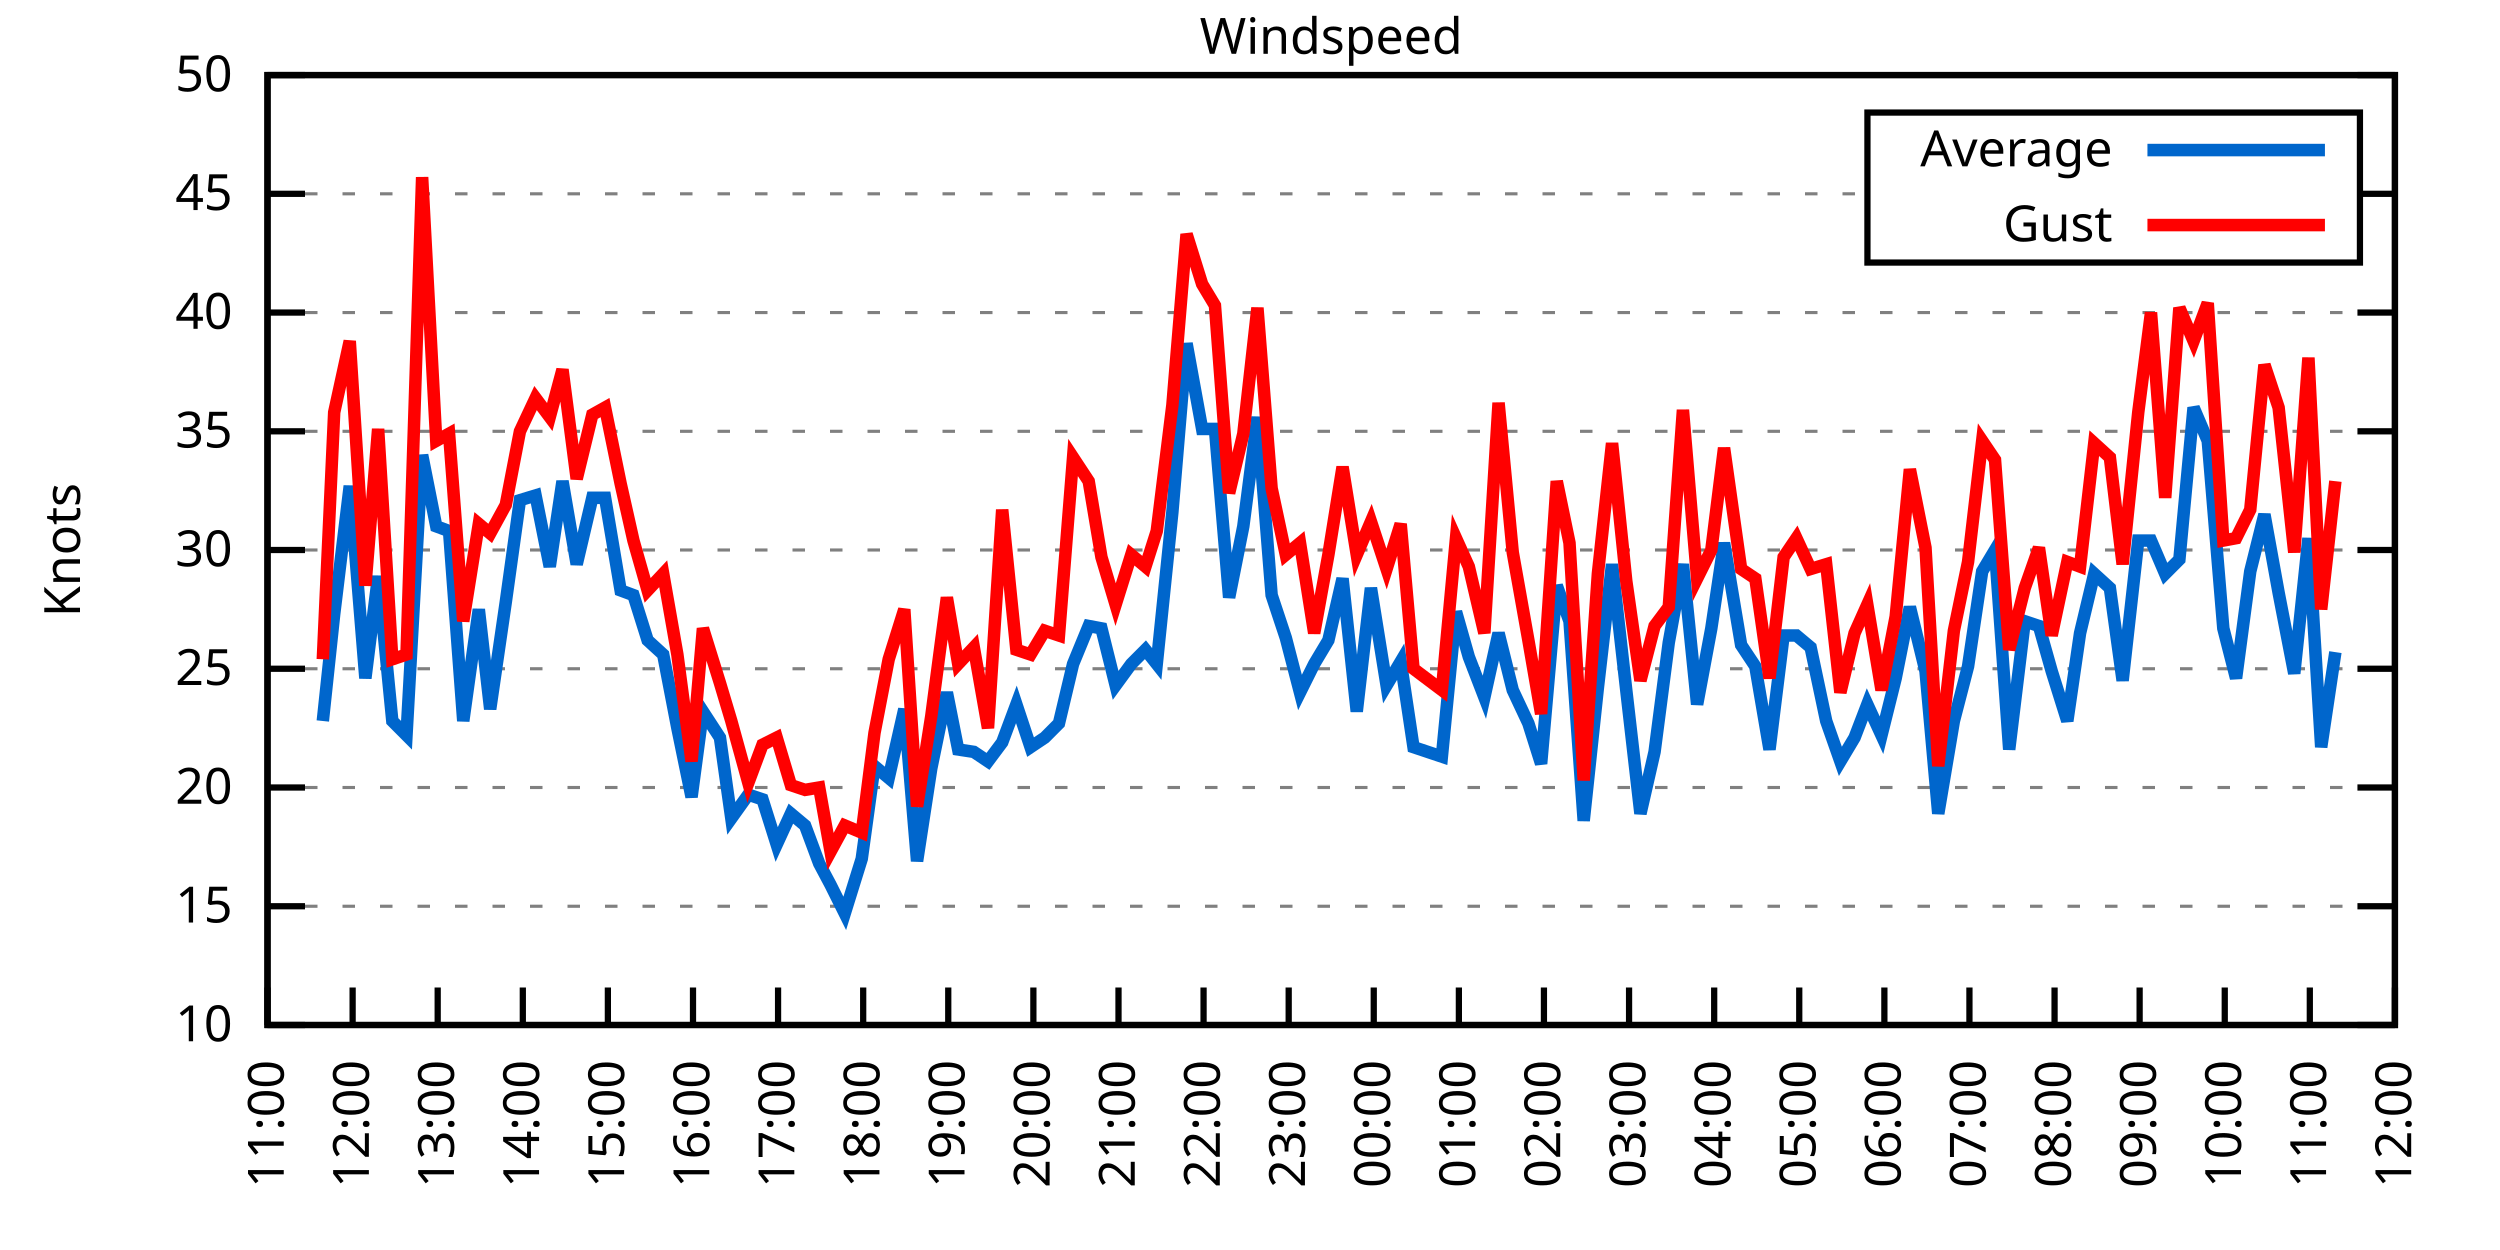
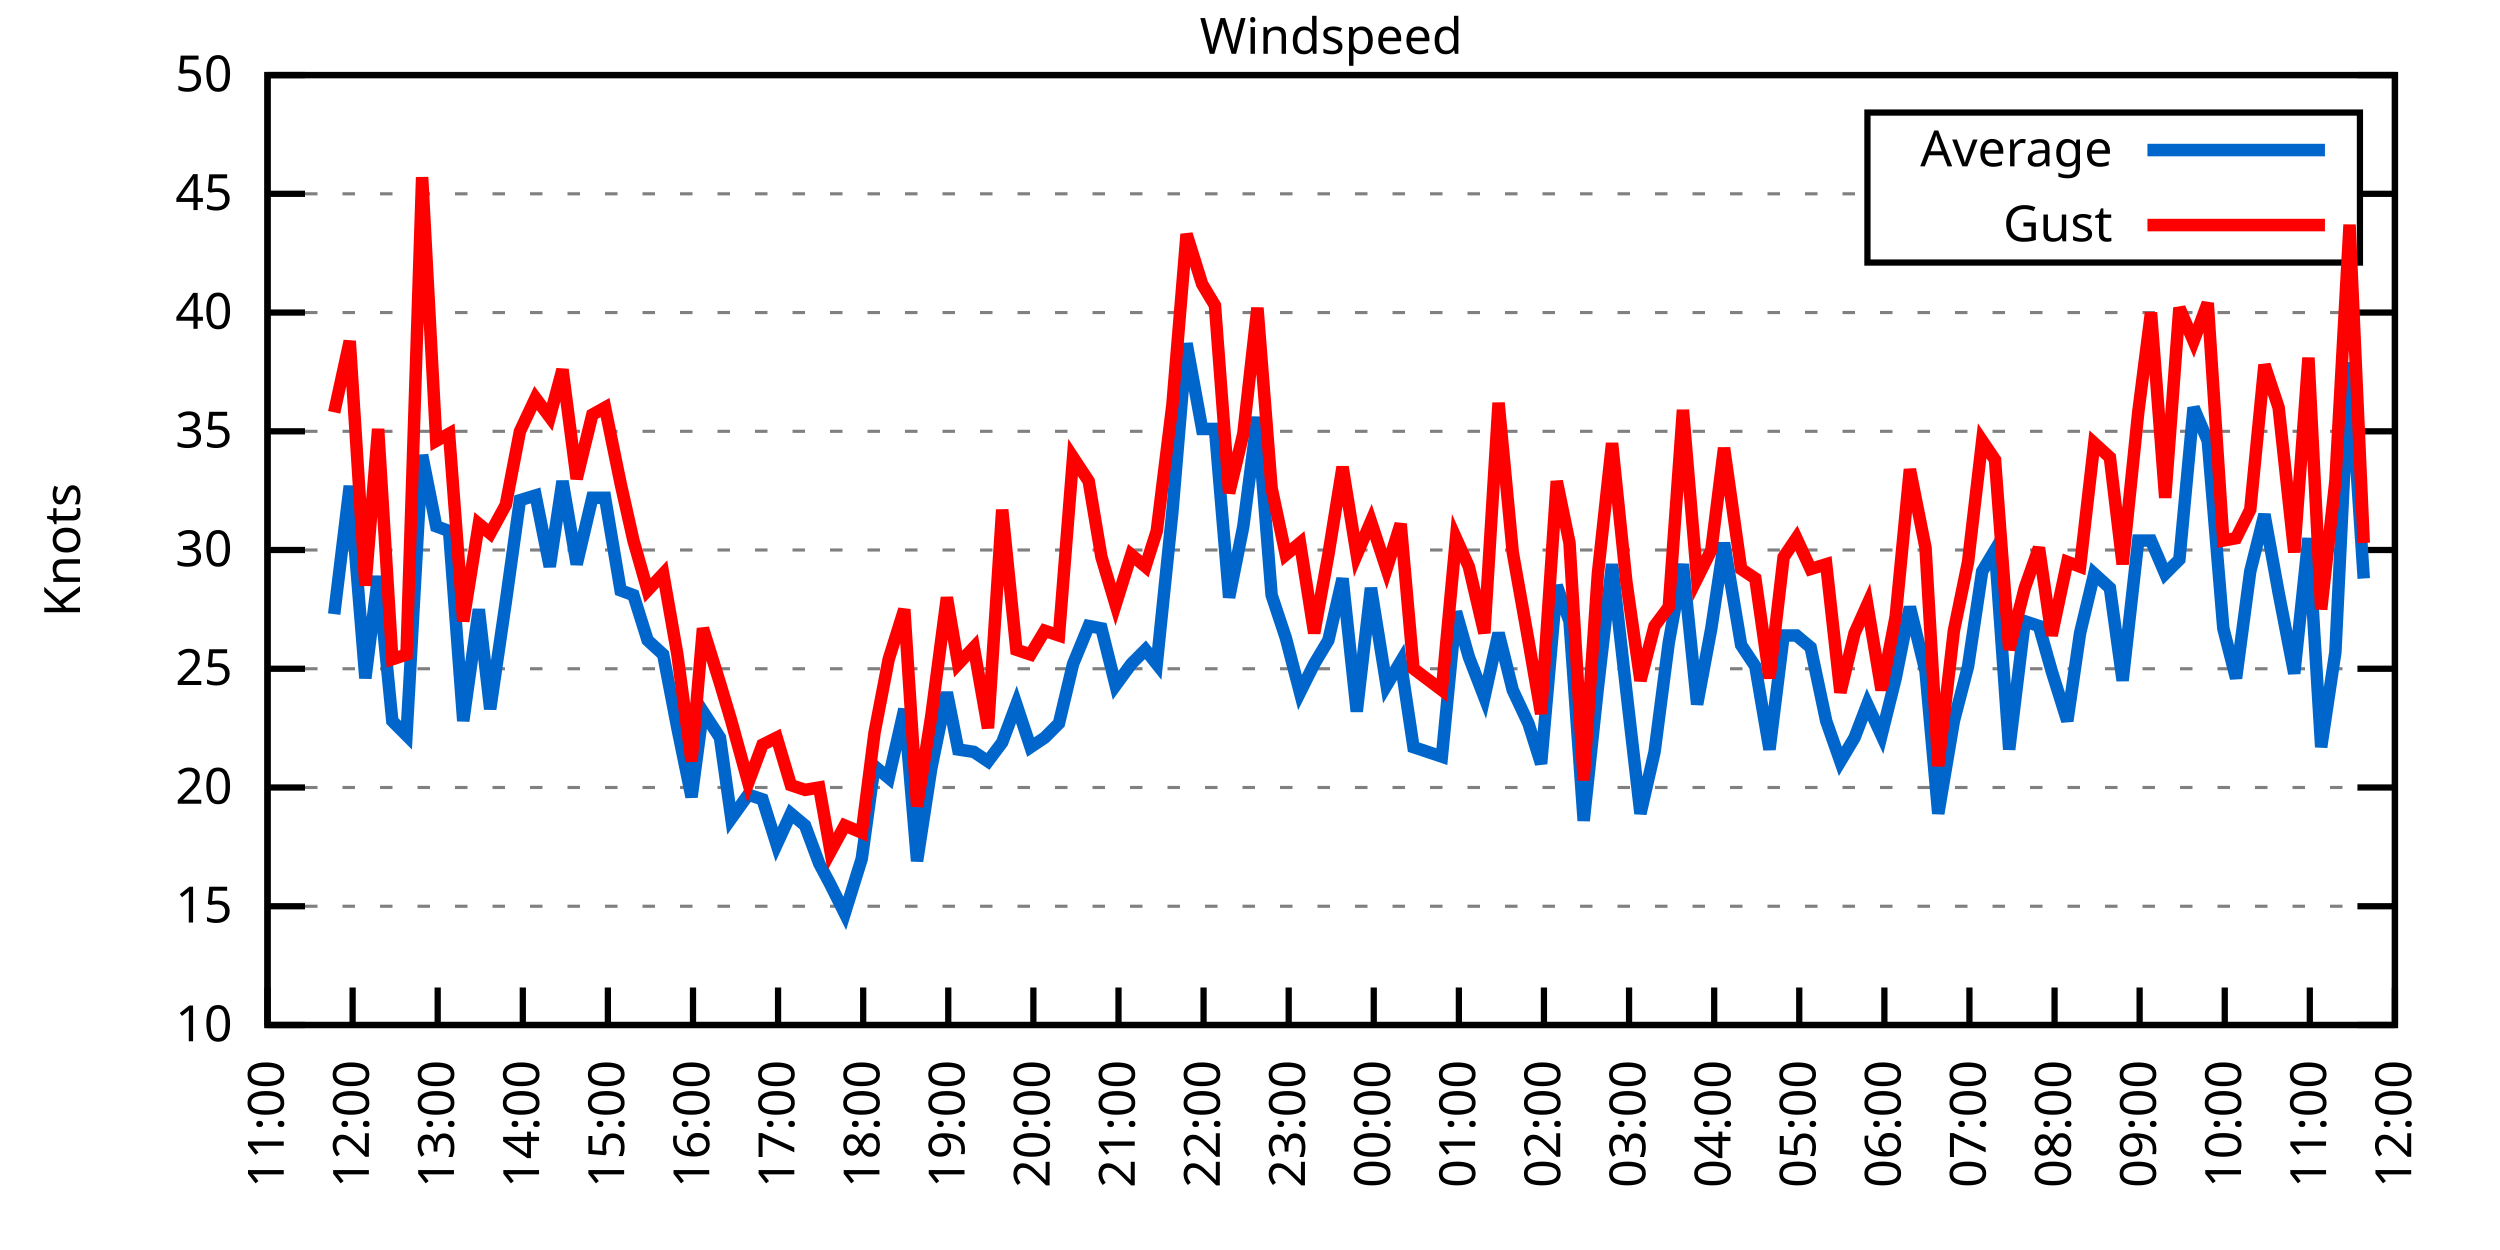
<svg xmlns="http://www.w3.org/2000/svg" xmlns:xlink="http://www.w3.org/1999/xlink" width="400" height="200" viewBox="0 0 400 200">
  <g id="gnuplot_canvas">
    <rect x="0" y="0" width="400" height="200" fill="none" />
    <defs>
      <circle id="gpDot" r="0.5" stroke-width="0.5" stroke="currentColor" />
      <path id="gpPt0" stroke-width="0.333" stroke="currentColor" d="M-1,0 h2 M0,-1 v2" />
      <path id="gpPt1" stroke-width="0.333" stroke="currentColor" d="M-1,-1 L1,1 M1,-1 L-1,1" />
      <path id="gpPt2" stroke-width="0.333" stroke="currentColor" d="M-1,0 L1,0 M0,-1 L0,1 M-1,-1 L1,1 M-1,1 L1,-1" />
      <rect id="gpPt3" stroke-width="0.333" stroke="currentColor" x="-1" y="-1" width="2" height="2" />
      <rect id="gpPt4" stroke-width="0.333" stroke="currentColor" fill="currentColor" x="-1" y="-1" width="2" height="2" />
      <circle id="gpPt5" stroke-width="0.333" stroke="currentColor" cx="0" cy="0" r="1" />
      <use xlink:href="#gpPt5" id="gpPt6" fill="currentColor" stroke="none" />
      <path id="gpPt7" stroke-width="0.333" stroke="currentColor" d="M0,-1.33 L-1.33,0.67 L1.33,0.67 z" />
      <use xlink:href="#gpPt7" id="gpPt8" fill="currentColor" stroke="none" />
      <use xlink:href="#gpPt7" id="gpPt9" stroke="currentColor" transform="rotate(180)" />
      <use xlink:href="#gpPt9" id="gpPt10" fill="currentColor" stroke="none" />
      <use xlink:href="#gpPt3" id="gpPt11" stroke="currentColor" transform="rotate(45)" />
      <use xlink:href="#gpPt11" id="gpPt12" fill="currentColor" stroke="none" />
      <path id="gpPt13" stroke-width="0.333" stroke="currentColor" d="M0,1.330 L1.265,0.411 L0.782,-1.067 L-0.782,-1.076 L-1.265,0.411 z" />
      <use xlink:href="#gpPt13" id="gpPt14" fill="currentColor" stroke="none" />
      <filter id="textbox" filterUnits="objectBoundingBox" x="0" y="0" height="1" width="1">
        <feFlood flood-color="white" flood-opacity="1" result="bgnd" />
        <feComposite in="SourceGraphic" in2="bgnd" operator="atop" />
      </filter>
      <filter id="greybox" filterUnits="objectBoundingBox" x="0" y="0" height="1" width="1">
        <feFlood flood-color="lightgrey" flood-opacity="1" result="grey" />
        <feComposite in="SourceGraphic" in2="grey" operator="atop" />
      </filter>
    </defs>
    <g fill="none" color="white" stroke="currentColor" stroke-width="1.00" stroke-linecap="butt" stroke-linejoin="miter">
</g>
    <g fill="none" color="black" stroke="currentColor" stroke-width="1.00" stroke-linecap="butt" stroke-linejoin="miter">
      <g stroke="none" shape-rendering="crispEdges">
        <polygon fill="rgb(255, 255, 255)" points="42.80,164.00 383.18,164.00 383.18,12.02 42.80,12.02 " />
      </g>
    </g>
    <g fill="none" color="black" stroke="currentColor" stroke-width="1.00" stroke-linecap="butt" stroke-linejoin="miter">
</g>
    <g fill="none" color="black" stroke="black" stroke-width="0.50" stroke-linecap="butt" stroke-linejoin="miter">
</g>
    <g fill="none" color="gray" stroke="currentColor" stroke-width="0.50" stroke-linecap="butt" stroke-linejoin="miter">
      <path stroke="gray" stroke-dasharray="2,4" class="gridline" d="M42.80,164.00 L383.19,164.00  " />
    </g>
    <g fill="none" color="gray" stroke="gray" stroke-width="1.00" stroke-linecap="butt" stroke-linejoin="miter">
</g>
    <g fill="none" color="black" stroke="currentColor" stroke-width="1.00" stroke-linecap="butt" stroke-linejoin="miter">
      <path stroke="black" d="M42.80,164.00 L48.80,164.00 M383.19,164.00 L377.19,164.00  " />
      <g transform="translate(37.20,166.60)" stroke="none" fill="black" font-family="Sans" font-size="8.00" text-anchor="end">
        <text>
          <tspan font-family="Sans"> 10</tspan>
        </text>
      </g>
    </g>
    <g fill="none" color="black" stroke="currentColor" stroke-width="1.00" stroke-linecap="butt" stroke-linejoin="miter">
</g>
    <g fill="none" color="black" stroke="black" stroke-width="0.50" stroke-linecap="butt" stroke-linejoin="miter">
</g>
    <g fill="none" color="gray" stroke="currentColor" stroke-width="0.50" stroke-linecap="butt" stroke-linejoin="miter">
      <path stroke="gray" stroke-dasharray="2,4" class="gridline" d="M42.80,145.00 L383.19,145.00  " />
    </g>
    <g fill="none" color="gray" stroke="gray" stroke-width="1.00" stroke-linecap="butt" stroke-linejoin="miter">
</g>
    <g fill="none" color="black" stroke="currentColor" stroke-width="1.00" stroke-linecap="butt" stroke-linejoin="miter">
      <path stroke="black" d="M42.80,145.00 L48.80,145.00 M383.19,145.00 L377.19,145.00  " />
      <g transform="translate(37.20,147.60)" stroke="none" fill="black" font-family="Sans" font-size="8.00" text-anchor="end">
        <text>
          <tspan font-family="Sans"> 15</tspan>
        </text>
      </g>
    </g>
    <g fill="none" color="black" stroke="currentColor" stroke-width="1.00" stroke-linecap="butt" stroke-linejoin="miter">
</g>
    <g fill="none" color="black" stroke="black" stroke-width="0.50" stroke-linecap="butt" stroke-linejoin="miter">
</g>
    <g fill="none" color="gray" stroke="currentColor" stroke-width="0.50" stroke-linecap="butt" stroke-linejoin="miter">
      <path stroke="gray" stroke-dasharray="2,4" class="gridline" d="M42.80,126.00 L383.19,126.00  " />
    </g>
    <g fill="none" color="gray" stroke="gray" stroke-width="1.00" stroke-linecap="butt" stroke-linejoin="miter">
</g>
    <g fill="none" color="black" stroke="currentColor" stroke-width="1.00" stroke-linecap="butt" stroke-linejoin="miter">
      <path stroke="black" d="M42.80,126.00 L48.80,126.00 M383.19,126.00 L377.19,126.00  " />
      <g transform="translate(37.20,128.60)" stroke="none" fill="black" font-family="Sans" font-size="8.00" text-anchor="end">
        <text>
          <tspan font-family="Sans"> 20</tspan>
        </text>
      </g>
    </g>
    <g fill="none" color="black" stroke="currentColor" stroke-width="1.00" stroke-linecap="butt" stroke-linejoin="miter">
</g>
    <g fill="none" color="black" stroke="black" stroke-width="0.50" stroke-linecap="butt" stroke-linejoin="miter">
</g>
    <g fill="none" color="gray" stroke="currentColor" stroke-width="0.50" stroke-linecap="butt" stroke-linejoin="miter">
      <path stroke="gray" stroke-dasharray="2,4" class="gridline" d="M42.80,107.00 L383.19,107.00  " />
    </g>
    <g fill="none" color="gray" stroke="gray" stroke-width="1.00" stroke-linecap="butt" stroke-linejoin="miter">
</g>
    <g fill="none" color="black" stroke="currentColor" stroke-width="1.00" stroke-linecap="butt" stroke-linejoin="miter">
      <path stroke="black" d="M42.80,107.00 L48.80,107.00 M383.19,107.00 L377.19,107.00  " />
      <g transform="translate(37.20,109.60)" stroke="none" fill="black" font-family="Sans" font-size="8.00" text-anchor="end">
        <text>
          <tspan font-family="Sans"> 25</tspan>
        </text>
      </g>
    </g>
    <g fill="none" color="black" stroke="currentColor" stroke-width="1.00" stroke-linecap="butt" stroke-linejoin="miter">
</g>
    <g fill="none" color="black" stroke="black" stroke-width="0.50" stroke-linecap="butt" stroke-linejoin="miter">
</g>
    <g fill="none" color="gray" stroke="currentColor" stroke-width="0.50" stroke-linecap="butt" stroke-linejoin="miter">
      <path stroke="gray" stroke-dasharray="2,4" class="gridline" d="M42.80,88.00 L383.19,88.00  " />
    </g>
    <g fill="none" color="gray" stroke="gray" stroke-width="1.00" stroke-linecap="butt" stroke-linejoin="miter">
</g>
    <g fill="none" color="black" stroke="currentColor" stroke-width="1.00" stroke-linecap="butt" stroke-linejoin="miter">
      <path stroke="black" d="M42.80,88.00 L48.80,88.00 M383.19,88.00 L377.19,88.00  " />
      <g transform="translate(37.20,90.60)" stroke="none" fill="black" font-family="Sans" font-size="8.00" text-anchor="end">
        <text>
          <tspan font-family="Sans"> 30</tspan>
        </text>
      </g>
    </g>
    <g fill="none" color="black" stroke="currentColor" stroke-width="1.00" stroke-linecap="butt" stroke-linejoin="miter">
</g>
    <g fill="none" color="black" stroke="black" stroke-width="0.50" stroke-linecap="butt" stroke-linejoin="miter">
</g>
    <g fill="none" color="gray" stroke="currentColor" stroke-width="0.50" stroke-linecap="butt" stroke-linejoin="miter">
      <path stroke="gray" stroke-dasharray="2,4" class="gridline" d="M42.80,69.01 L383.19,69.01  " />
    </g>
    <g fill="none" color="gray" stroke="gray" stroke-width="1.00" stroke-linecap="butt" stroke-linejoin="miter">
</g>
    <g fill="none" color="black" stroke="currentColor" stroke-width="1.00" stroke-linecap="butt" stroke-linejoin="miter">
      <path stroke="black" d="M42.80,69.01 L48.80,69.01 M383.19,69.01 L377.19,69.01  " />
      <g transform="translate(37.20,71.61)" stroke="none" fill="black" font-family="Sans" font-size="8.00" text-anchor="end">
        <text>
          <tspan font-family="Sans"> 35</tspan>
        </text>
      </g>
    </g>
    <g fill="none" color="black" stroke="currentColor" stroke-width="1.00" stroke-linecap="butt" stroke-linejoin="miter">
</g>
    <g fill="none" color="black" stroke="black" stroke-width="0.50" stroke-linecap="butt" stroke-linejoin="miter">
</g>
    <g fill="none" color="gray" stroke="currentColor" stroke-width="0.50" stroke-linecap="butt" stroke-linejoin="miter">
      <path stroke="gray" stroke-dasharray="2,4" class="gridline" d="M42.80,50.01 L383.19,50.01  " />
    </g>
    <g fill="none" color="gray" stroke="gray" stroke-width="1.00" stroke-linecap="butt" stroke-linejoin="miter">
</g>
    <g fill="none" color="black" stroke="currentColor" stroke-width="1.00" stroke-linecap="butt" stroke-linejoin="miter">
      <path stroke="black" d="M42.80,50.01 L48.80,50.01 M383.19,50.01 L377.19,50.01  " />
      <g transform="translate(37.20,52.61)" stroke="none" fill="black" font-family="Sans" font-size="8.00" text-anchor="end">
        <text>
          <tspan font-family="Sans"> 40</tspan>
        </text>
      </g>
    </g>
    <g fill="none" color="black" stroke="currentColor" stroke-width="1.00" stroke-linecap="butt" stroke-linejoin="miter">
</g>
    <g fill="none" color="black" stroke="black" stroke-width="0.50" stroke-linecap="butt" stroke-linejoin="miter">
</g>
    <g fill="none" color="gray" stroke="currentColor" stroke-width="0.50" stroke-linecap="butt" stroke-linejoin="miter">
      <path stroke="gray" stroke-dasharray="2,4" class="gridline" d="M42.80,31.01 L298.79,31.01 M377.59,31.01 L383.19,31.01  " />
    </g>
    <g fill="none" color="gray" stroke="gray" stroke-width="1.00" stroke-linecap="butt" stroke-linejoin="miter">
</g>
    <g fill="none" color="black" stroke="currentColor" stroke-width="1.00" stroke-linecap="butt" stroke-linejoin="miter">
      <path stroke="black" d="M42.80,31.01 L48.80,31.01 M383.19,31.01 L377.19,31.01  " />
      <g transform="translate(37.20,33.61)" stroke="none" fill="black" font-family="Sans" font-size="8.00" text-anchor="end">
        <text>
          <tspan font-family="Sans"> 45</tspan>
        </text>
      </g>
    </g>
    <g fill="none" color="black" stroke="currentColor" stroke-width="1.00" stroke-linecap="butt" stroke-linejoin="miter">
</g>
    <g fill="none" color="black" stroke="black" stroke-width="0.50" stroke-linecap="butt" stroke-linejoin="miter">
</g>
    <g fill="none" color="gray" stroke="currentColor" stroke-width="0.50" stroke-linecap="butt" stroke-linejoin="miter">
      <path stroke="gray" stroke-dasharray="2,4" class="gridline" d="M42.80,12.01 L383.19,12.01  " />
    </g>
    <g fill="none" color="gray" stroke="gray" stroke-width="1.00" stroke-linecap="butt" stroke-linejoin="miter">
</g>
    <g fill="none" color="black" stroke="currentColor" stroke-width="1.00" stroke-linecap="butt" stroke-linejoin="miter">
      <path stroke="black" d="M42.80,12.01 L48.80,12.01 M383.19,12.01 L377.19,12.01  " />
      <g transform="translate(37.20,14.61)" stroke="none" fill="black" font-family="Sans" font-size="8.00" text-anchor="end">
        <text>
          <tspan font-family="Sans"> 50</tspan>
        </text>
      </g>
    </g>
    <g fill="none" color="black" stroke="currentColor" stroke-width="1.00" stroke-linecap="butt" stroke-linejoin="miter">
      <path stroke="black" d="M42.80,164.00 L42.80,158.00  " />
      <g transform="translate(45.40,169.60) rotate(270.00)" stroke="none" fill="black" font-family="Sans" font-size="8.00" text-anchor="end">
        <text>
          <tspan font-family="Sans">11:00</tspan>
        </text>
      </g>
    </g>
    <g fill="none" color="black" stroke="currentColor" stroke-width="1.00" stroke-linecap="butt" stroke-linejoin="miter">
      <path stroke="black" d="M56.42,164.00 L56.42,158.00  " />
      <g transform="translate(59.02,169.60) rotate(270.00)" stroke="none" fill="black" font-family="Sans" font-size="8.00" text-anchor="end">
        <text>
          <tspan font-family="Sans">12:00</tspan>
        </text>
      </g>
    </g>
    <g fill="none" color="black" stroke="currentColor" stroke-width="1.00" stroke-linecap="butt" stroke-linejoin="miter">
      <path stroke="black" d="M70.03,164.00 L70.03,158.00  " />
      <g transform="translate(72.63,169.60) rotate(270.00)" stroke="none" fill="black" font-family="Sans" font-size="8.00" text-anchor="end">
        <text>
          <tspan font-family="Sans">13:00</tspan>
        </text>
      </g>
    </g>
    <g fill="none" color="black" stroke="currentColor" stroke-width="1.00" stroke-linecap="butt" stroke-linejoin="miter">
      <path stroke="black" d="M83.65,164.00 L83.65,158.00  " />
      <g transform="translate(86.25,169.60) rotate(270.00)" stroke="none" fill="black" font-family="Sans" font-size="8.00" text-anchor="end">
        <text>
          <tspan font-family="Sans">14:00</tspan>
        </text>
      </g>
    </g>
    <g fill="none" color="black" stroke="currentColor" stroke-width="1.00" stroke-linecap="butt" stroke-linejoin="miter">
      <path stroke="black" d="M97.26,164.00 L97.26,158.00  " />
      <g transform="translate(99.86,169.60) rotate(270.00)" stroke="none" fill="black" font-family="Sans" font-size="8.00" text-anchor="end">
        <text>
          <tspan font-family="Sans">15:00</tspan>
        </text>
      </g>
    </g>
    <g fill="none" color="black" stroke="currentColor" stroke-width="1.00" stroke-linecap="butt" stroke-linejoin="miter">
      <path stroke="black" d="M110.88,164.00 L110.88,158.00  " />
      <g transform="translate(113.48,169.60) rotate(270.00)" stroke="none" fill="black" font-family="Sans" font-size="8.00" text-anchor="end">
        <text>
          <tspan font-family="Sans">16:00</tspan>
        </text>
      </g>
    </g>
    <g fill="none" color="black" stroke="currentColor" stroke-width="1.00" stroke-linecap="butt" stroke-linejoin="miter">
      <path stroke="black" d="M124.49,164.00 L124.49,158.00  " />
      <g transform="translate(127.09,169.60) rotate(270.00)" stroke="none" fill="black" font-family="Sans" font-size="8.00" text-anchor="end">
        <text>
          <tspan font-family="Sans">17:00</tspan>
        </text>
      </g>
    </g>
    <g fill="none" color="black" stroke="currentColor" stroke-width="1.00" stroke-linecap="butt" stroke-linejoin="miter">
      <path stroke="black" d="M138.11,164.00 L138.11,158.00  " />
      <g transform="translate(140.71,169.60) rotate(270.00)" stroke="none" fill="black" font-family="Sans" font-size="8.00" text-anchor="end">
        <text>
          <tspan font-family="Sans">18:00</tspan>
        </text>
      </g>
    </g>
    <g fill="none" color="black" stroke="currentColor" stroke-width="1.00" stroke-linecap="butt" stroke-linejoin="miter">
      <path stroke="black" d="M151.72,164.00 L151.72,158.00  " />
      <g transform="translate(154.32,169.60) rotate(270.00)" stroke="none" fill="black" font-family="Sans" font-size="8.00" text-anchor="end">
        <text>
          <tspan font-family="Sans">19:00</tspan>
        </text>
      </g>
    </g>
    <g fill="none" color="black" stroke="currentColor" stroke-width="1.00" stroke-linecap="butt" stroke-linejoin="miter">
      <path stroke="black" d="M165.34,164.00 L165.34,158.00  " />
      <g transform="translate(167.94,169.60) rotate(270.00)" stroke="none" fill="black" font-family="Sans" font-size="8.00" text-anchor="end">
        <text>
          <tspan font-family="Sans">20:00</tspan>
        </text>
      </g>
    </g>
    <g fill="none" color="black" stroke="currentColor" stroke-width="1.00" stroke-linecap="butt" stroke-linejoin="miter">
      <path stroke="black" d="M178.96,164.00 L178.96,158.00  " />
      <g transform="translate(181.56,169.60) rotate(270.00)" stroke="none" fill="black" font-family="Sans" font-size="8.00" text-anchor="end">
        <text>
          <tspan font-family="Sans">21:00</tspan>
        </text>
      </g>
    </g>
    <g fill="none" color="black" stroke="currentColor" stroke-width="1.00" stroke-linecap="butt" stroke-linejoin="miter">
      <path stroke="black" d="M192.57,164.00 L192.57,158.00  " />
      <g transform="translate(195.17,169.60) rotate(270.00)" stroke="none" fill="black" font-family="Sans" font-size="8.00" text-anchor="end">
        <text>
          <tspan font-family="Sans">22:00</tspan>
        </text>
      </g>
    </g>
    <g fill="none" color="black" stroke="currentColor" stroke-width="1.00" stroke-linecap="butt" stroke-linejoin="miter">
      <path stroke="black" d="M206.19,164.00 L206.19,158.00  " />
      <g transform="translate(208.79,169.60) rotate(270.00)" stroke="none" fill="black" font-family="Sans" font-size="8.00" text-anchor="end">
        <text>
          <tspan font-family="Sans">23:00</tspan>
        </text>
      </g>
    </g>
    <g fill="none" color="black" stroke="currentColor" stroke-width="1.00" stroke-linecap="butt" stroke-linejoin="miter">
      <path stroke="black" d="M219.80,164.00 L219.80,158.00  " />
      <g transform="translate(222.40,169.60) rotate(270.00)" stroke="none" fill="black" font-family="Sans" font-size="8.00" text-anchor="end">
        <text>
          <tspan font-family="Sans">00:00</tspan>
        </text>
      </g>
    </g>
    <g fill="none" color="black" stroke="currentColor" stroke-width="1.00" stroke-linecap="butt" stroke-linejoin="miter">
      <path stroke="black" d="M233.42,164.00 L233.42,158.00  " />
      <g transform="translate(236.02,169.60) rotate(270.00)" stroke="none" fill="black" font-family="Sans" font-size="8.00" text-anchor="end">
        <text>
          <tspan font-family="Sans">01:00</tspan>
        </text>
      </g>
    </g>
    <g fill="none" color="black" stroke="currentColor" stroke-width="1.00" stroke-linecap="butt" stroke-linejoin="miter">
      <path stroke="black" d="M247.03,164.00 L247.03,158.00  " />
      <g transform="translate(249.63,169.60) rotate(270.00)" stroke="none" fill="black" font-family="Sans" font-size="8.00" text-anchor="end">
        <text>
          <tspan font-family="Sans">02:00</tspan>
        </text>
      </g>
    </g>
    <g fill="none" color="black" stroke="currentColor" stroke-width="1.00" stroke-linecap="butt" stroke-linejoin="miter">
      <path stroke="black" d="M260.65,164.00 L260.65,158.00  " />
      <g transform="translate(263.25,169.60) rotate(270.00)" stroke="none" fill="black" font-family="Sans" font-size="8.00" text-anchor="end">
        <text>
          <tspan font-family="Sans">03:00</tspan>
        </text>
      </g>
    </g>
    <g fill="none" color="black" stroke="currentColor" stroke-width="1.00" stroke-linecap="butt" stroke-linejoin="miter">
      <path stroke="black" d="M274.27,164.00 L274.27,158.00  " />
      <g transform="translate(276.87,169.60) rotate(270.00)" stroke="none" fill="black" font-family="Sans" font-size="8.00" text-anchor="end">
        <text>
          <tspan font-family="Sans">04:00</tspan>
        </text>
      </g>
    </g>
    <g fill="none" color="black" stroke="currentColor" stroke-width="1.00" stroke-linecap="butt" stroke-linejoin="miter">
      <path stroke="black" d="M287.88,164.00 L287.88,158.00  " />
      <g transform="translate(290.48,169.60) rotate(270.00)" stroke="none" fill="black" font-family="Sans" font-size="8.00" text-anchor="end">
        <text>
          <tspan font-family="Sans">05:00</tspan>
        </text>
      </g>
    </g>
    <g fill="none" color="black" stroke="currentColor" stroke-width="1.00" stroke-linecap="butt" stroke-linejoin="miter">
      <path stroke="black" d="M301.50,164.00 L301.50,158.00  " />
      <g transform="translate(304.10,169.60) rotate(270.00)" stroke="none" fill="black" font-family="Sans" font-size="8.00" text-anchor="end">
        <text>
          <tspan font-family="Sans">06:00</tspan>
        </text>
      </g>
    </g>
    <g fill="none" color="black" stroke="currentColor" stroke-width="1.00" stroke-linecap="butt" stroke-linejoin="miter">
      <path stroke="black" d="M315.11,164.00 L315.11,158.00  " />
      <g transform="translate(317.71,169.60) rotate(270.00)" stroke="none" fill="black" font-family="Sans" font-size="8.00" text-anchor="end">
        <text>
          <tspan font-family="Sans">07:00</tspan>
        </text>
      </g>
    </g>
    <g fill="none" color="black" stroke="currentColor" stroke-width="1.00" stroke-linecap="butt" stroke-linejoin="miter">
      <path stroke="black" d="M328.73,164.00 L328.73,158.00  " />
      <g transform="translate(331.33,169.60) rotate(270.00)" stroke="none" fill="black" font-family="Sans" font-size="8.00" text-anchor="end">
        <text>
          <tspan font-family="Sans">08:00</tspan>
        </text>
      </g>
    </g>
    <g fill="none" color="black" stroke="currentColor" stroke-width="1.00" stroke-linecap="butt" stroke-linejoin="miter">
      <path stroke="black" d="M342.34,164.00 L342.34,158.00  " />
      <g transform="translate(344.94,169.60) rotate(270.00)" stroke="none" fill="black" font-family="Sans" font-size="8.00" text-anchor="end">
        <text>
          <tspan font-family="Sans">09:00</tspan>
        </text>
      </g>
    </g>
    <g fill="none" color="black" stroke="currentColor" stroke-width="1.00" stroke-linecap="butt" stroke-linejoin="miter">
      <path stroke="black" d="M355.96,164.00 L355.96,158.00  " />
      <g transform="translate(358.56,169.60) rotate(270.00)" stroke="none" fill="black" font-family="Sans" font-size="8.00" text-anchor="end">
        <text>
          <tspan font-family="Sans">10:00</tspan>
        </text>
      </g>
    </g>
    <g fill="none" color="black" stroke="currentColor" stroke-width="1.00" stroke-linecap="butt" stroke-linejoin="miter">
      <path stroke="black" d="M369.57,164.00 L369.57,158.00  " />
      <g transform="translate(372.17,169.60) rotate(270.00)" stroke="none" fill="black" font-family="Sans" font-size="8.00" text-anchor="end">
        <text>
          <tspan font-family="Sans">11:00</tspan>
        </text>
      </g>
    </g>
    <g fill="none" color="black" stroke="currentColor" stroke-width="1.00" stroke-linecap="butt" stroke-linejoin="miter">
      <path stroke="black" d="M383.19,164.00 L383.19,158.00  " />
      <g transform="translate(385.79,169.60) rotate(270.00)" stroke="none" fill="black" font-family="Sans" font-size="8.00" text-anchor="end">
        <text>
          <tspan font-family="Sans">12:00</tspan>
        </text>
      </g>
    </g>
    <g fill="none" color="black" stroke="currentColor" stroke-width="1.00" stroke-linecap="butt" stroke-linejoin="miter">
</g>
    <g fill="none" color="black" stroke="currentColor" stroke-width="1.00" stroke-linecap="butt" stroke-linejoin="miter">
      <path stroke="black" d="M42.80,12.01 L42.80,164.00 L383.19,164.00 L383.19,12.01 L42.80,12.01 Z  " />
    </g>
    <g fill="none" color="black" stroke="currentColor" stroke-width="1.00" stroke-linecap="butt" stroke-linejoin="miter">
</g>
    <g fill="none" color="black" stroke="currentColor" stroke-width="1.00" stroke-linecap="butt" stroke-linejoin="miter">
      <path stroke="black" d="M298.79,42.01 L298.79,18.01 L377.59,18.01 L377.59,42.01 L298.79,42.01 Z  " />
    </g>
    <g id="Windspeed_plot_1">
      <g fill="none" color="white" stroke="black" stroke-width="2.00" stroke-linecap="butt" stroke-linejoin="miter">
</g>
      <g fill="none" color="black" stroke="currentColor" stroke-width="2.00" stroke-linecap="butt" stroke-linejoin="miter">
        <g transform="translate(337.99,26.61)" stroke="none" fill="black" font-family="Sans" font-size="8.00" text-anchor="end">
          <text>
            <tspan font-family="Sans">Average</tspan>
          </text>
        </g>
      </g>
      <g fill="none" color="black" stroke="currentColor" stroke-width="2.00" stroke-linecap="butt" stroke-linejoin="miter">
-         <path stroke="rgb(  0, 102, 204)" d="M343.59,24.01 L371.99,24.01 M51.65,115.36 L53.47,98.26 L55.96,77.75 L58.46,108.52 L60.50,92.18 L62.77,115.36   L65.04,117.64 L67.54,72.81 L69.80,84.21 L71.85,84.97 L74.12,115.36 L76.61,97.50 L78.43,113.46 L80.92,96.36   L83.19,80.03 L85.69,79.27 L87.96,90.66 L90.00,76.99 L92.27,90.28 L94.77,79.65 L96.81,79.65 L99.30,94.46   L101.35,95.22 L103.62,102.44 L106.11,104.72 L108.38,116.50 L110.65,127.52 L112.47,113.84 L115.19,118.02 L117.01,130.94   L119.73,127.14 L122.00,127.90 L124.27,135.12 L126.54,130.18 L128.81,132.08 L131.07,138.16 L132.89,141.58 L135.16,146.14   L137.88,137.40 L139.92,122.58 L142.19,124.48 L144.69,113.46 L146.73,137.78 L149.00,122.96 L151.50,110.80 L153.31,119.92   L155.81,120.30 L158.08,121.82 L160.35,118.78 L162.62,112.70 L164.89,119.54 L167.16,118.02 L169.43,115.74 L171.69,106.24   L174.19,100.16 L176.23,100.54 L178.50,109.66 L181.00,106.24 L183.27,103.96 L185.08,106.24 L187.58,81.93 L189.85,54.95   L192.34,68.63 L194.39,68.63 L196.66,95.60 L198.93,84.21 L201.19,66.73 L203.46,95.22 L205.73,102.06 L208.00,110.80   L210.27,106.24 L212.54,102.44 L214.81,92.56 L217.08,113.84 L219.35,94.08 L221.85,109.66 L224.11,105.86 L226.16,119.54   L230.70,121.06 L232.96,97.88 L235.01,105.10 L237.50,111.56 L239.77,101.30 L242.04,110.42 L244.54,115.74 L246.58,122.20   L249.08,93.70 L251.12,99.40 L253.39,131.32 L255.66,110.04 L257.93,90.28 L260.20,110.42 L262.47,130.18 L264.73,120.30   L267.00,102.82 L269.27,90.28 L271.54,112.70 L273.81,100.54 L275.85,86.87 L278.58,103.20 L280.85,106.62 L283.12,119.92   L285.38,101.68 L287.43,101.68 L289.70,103.58 L292.19,115.36 L294.46,121.82 L296.73,118.02 L298.77,112.70 L301.04,117.64   L303.31,108.52 L305.58,97.12 L308.08,107.38 L310.12,130.18 L312.62,115.36 L314.89,106.62 L317.15,91.42 L319.20,88.00   L321.47,119.92 L323.96,99.40 L326.23,100.16 L328.27,107.38 L330.77,115.36 L332.81,101.30 L335.08,91.80 L337.58,94.08   L339.62,108.90 L342.12,86.49 L344.16,86.49 L346.43,91.80 L348.70,89.52 L350.97,65.21 L353.24,70.53 L355.73,100.54   L357.77,108.52 L360.04,91.42 L362.31,82.31 L364.58,94.84 L367.08,107.76 L369.35,86.11 L371.39,119.54 L373.66,104.34    " />
+         <path stroke="rgb(  0, 102, 204)" d="M343.59,24.01 L371.99,24.01 M53.47,98.26 L55.96,77.75 L58.46,108.52 L60.50,92.18 L62.77,115.36 L65.04,117.64   L67.54,72.81 L69.80,84.21 L71.85,84.97 L74.12,115.36 L76.61,97.50 L78.43,113.46 L80.92,96.36 L83.19,80.03   L85.69,79.27 L87.96,90.66 L90.00,76.99 L92.27,90.28 L94.77,79.65 L96.81,79.65 L99.30,94.46 L101.35,95.22   L103.62,102.44 L106.11,104.72 L108.38,116.50 L110.65,127.52 L112.47,113.84 L115.19,118.02 L117.01,130.94 L119.73,127.14   L122.00,127.90 L124.27,135.12 L126.54,130.18 L128.81,132.08 L131.07,138.16 L132.89,141.58 L135.16,146.14 L137.88,137.40   L139.92,122.58 L142.19,124.48 L144.69,113.46 L146.73,137.78 L149.00,122.96 L151.50,110.80 L153.31,119.92 L155.81,120.30   L158.08,121.82 L160.35,118.78 L162.62,112.70 L164.89,119.54 L167.16,118.02 L169.43,115.74 L171.69,106.24 L174.19,100.16   L176.23,100.54 L178.50,109.66 L181.00,106.24 L183.27,103.96 L185.08,106.24 L187.58,81.93 L189.85,54.95 L192.34,68.63   L194.39,68.63 L196.66,95.60 L198.93,84.21 L201.19,66.73 L203.46,95.22 L205.73,102.06 L208.00,110.80 L210.27,106.24   L212.54,102.44 L214.81,92.56 L217.08,113.84 L219.35,94.08 L221.85,109.66 L224.11,105.86 L226.16,119.54 L230.70,121.06   L232.96,97.88 L235.01,105.10 L237.50,111.56 L239.77,101.30 L242.04,110.42 L244.54,115.74 L246.58,122.20 L249.08,93.70   L251.12,99.40 L253.39,131.32 L255.66,110.04 L257.93,90.28 L260.20,110.42 L262.47,130.18 L264.73,120.30 L267.00,102.82   L269.27,90.28 L271.54,112.70 L273.81,100.54 L275.85,86.87 L278.58,103.20 L280.85,106.62 L283.12,119.92 L285.38,101.68   L287.43,101.68 L289.70,103.58 L292.19,115.36 L294.46,121.82 L296.73,118.02 L298.77,112.70 L301.04,117.64 L303.31,108.52   L305.58,97.12 L308.08,107.38 L310.12,130.18 L312.62,115.36 L314.89,106.62 L317.15,91.42 L319.20,88.00 L321.47,119.92   L323.96,99.40 L326.23,100.16 L328.27,107.38 L330.77,115.36 L332.81,101.30 L335.08,91.80 L337.58,94.08 L339.62,108.90   L342.12,86.49 L344.16,86.49 L346.43,91.80 L348.70,89.52 L350.97,65.21 L353.24,70.53 L355.73,100.54 L357.77,108.52   L360.04,91.42 L362.31,82.31 L364.58,94.84 L367.08,107.76 L369.35,86.11 L371.39,119.54 L373.66,104.34 L375.93,57.99   L378.20,92.56  " />
      </g>
    </g>
    <g id="Windspeed_plot_2">
      <g fill="none" color="black" stroke="currentColor" stroke-width="2.00" stroke-linecap="butt" stroke-linejoin="miter">
        <g transform="translate(337.99,38.61)" stroke="none" fill="black" font-family="Sans" font-size="8.00" text-anchor="end">
          <text>
            <tspan font-family="Sans">Gust</tspan>
          </text>
        </g>
      </g>
      <g fill="none" color="black" stroke="currentColor" stroke-width="2.00" stroke-linecap="butt" stroke-linejoin="miter">
-         <path stroke="rgb(255,   0,   0)" d="M343.59,36.01 L371.99,36.01 M51.65,105.48 L53.47,65.97 L55.96,54.57 L58.46,93.70 L60.50,68.63 L62.77,105.48   L65.04,104.72 L67.54,28.35 L69.80,70.53 L71.85,69.39 L74.12,99.40 L76.61,83.83 L78.43,85.35 L80.92,80.79   L83.19,69.01 L85.69,63.69 L87.96,66.73 L90.00,59.13 L92.27,76.61 L94.77,66.35 L96.81,65.21 L99.30,77.37   L101.35,86.49 L103.62,94.46 L106.11,91.80 L108.38,104.72 L110.65,121.82 L112.47,100.54 L115.19,109.28 L117.01,115.36   L119.73,125.24 L122.00,119.16 L124.27,118.02 L126.54,125.62 L128.81,126.38 L131.07,126.00 L132.89,136.26 L135.16,132.08   L137.88,133.22 L139.92,117.26 L142.19,105.48 L144.69,97.50 L146.73,129.04 L149.00,114.60 L151.50,95.60 L153.31,106.24   L155.81,103.58 L158.08,116.50 L160.35,81.55 L162.62,103.96 L164.89,104.72 L167.16,100.92 L169.43,101.68 L171.69,73.19   L174.19,76.99 L176.23,89.14 L178.50,96.74 L181.00,88.76 L183.27,90.66 L185.08,84.97 L187.58,64.83 L189.85,37.47   L192.34,45.45 L194.39,48.87 L196.66,78.89 L198.93,69.39 L201.19,49.25 L203.46,78.13 L205.73,88.76 L208.00,86.87   L210.27,101.30 L212.54,88.76 L214.81,74.71 L217.08,88.76 L219.35,83.45 L221.85,91.04 L224.11,83.83 L226.16,107.00   L230.70,110.42 L232.96,86.11 L235.01,90.66 L237.50,101.30 L239.77,64.45 L242.04,88.38 L244.54,102.44 L246.58,114.22   L249.08,76.99 L251.12,86.87 L253.39,124.86 L255.66,91.80 L257.93,70.91 L260.20,92.94 L262.47,108.90 L264.73,100.16   L267.00,97.12 L269.27,65.59 L271.54,92.56 L273.81,88.00 L275.85,71.67 L278.58,91.04 L280.85,92.56 L283.12,108.52   L285.38,89.14 L287.43,86.11 L289.70,91.04 L292.19,90.28 L294.46,110.80 L296.73,101.30 L298.77,96.74 L301.04,110.42   L303.31,98.64 L305.58,75.09 L308.08,87.63 L310.12,122.58 L312.62,100.92 L314.89,89.90 L317.15,70.53 L319.20,73.57   L321.47,103.96 L323.96,94.08 L326.23,87.63 L328.27,101.68 L330.77,89.90 L332.81,90.66 L335.08,70.91 L337.58,73.19   L339.62,90.28 L342.12,65.97 L344.16,50.01 L346.43,79.65 L348.70,49.25 L350.97,54.57 L353.24,48.49 L355.73,86.49   L357.77,86.11 L360.04,81.55 L362.31,58.37 L364.58,65.21 L367.08,88.38 L369.35,57.23 L371.39,97.50 L373.66,76.99    " />
+         <path stroke="rgb(255,   0,   0)" d="M343.59,36.01 L371.99,36.01 M53.47,65.97 L55.96,54.57 L58.46,93.70 L60.50,68.63 L62.77,105.48 L65.04,104.72   L67.54,28.35 L69.80,70.53 L71.85,69.39 L74.12,99.40 L76.61,83.83 L78.43,85.35 L80.92,80.79 L83.19,69.01   L85.69,63.69 L87.96,66.73 L90.00,59.13 L92.27,76.61 L94.77,66.35 L96.81,65.21 L99.30,77.37 L101.35,86.49   L103.62,94.46 L106.11,91.80 L108.38,104.72 L110.65,121.82 L112.47,100.54 L115.19,109.28 L117.01,115.36 L119.73,125.24   L122.00,119.16 L124.27,118.02 L126.54,125.62 L128.81,126.38 L131.07,126.00 L132.89,136.26 L135.16,132.08 L137.88,133.22   L139.92,117.26 L142.19,105.48 L144.69,97.50 L146.73,129.04 L149.00,114.60 L151.50,95.60 L153.31,106.24 L155.81,103.58   L158.08,116.50 L160.35,81.55 L162.62,103.96 L164.89,104.72 L167.16,100.92 L169.43,101.68 L171.69,73.19 L174.19,76.99   L176.23,89.14 L178.50,96.74 L181.00,88.76 L183.27,90.66 L185.08,84.97 L187.58,64.83 L189.85,37.47 L192.34,45.45   L194.39,48.87 L196.66,78.89 L198.93,69.39 L201.19,49.25 L203.46,78.13 L205.73,88.76 L208.00,86.87 L210.27,101.30   L212.54,88.76 L214.81,74.71 L217.08,88.76 L219.35,83.45 L221.85,91.04 L224.11,83.83 L226.16,107.00 L230.70,110.42   L232.96,86.11 L235.01,90.66 L237.50,101.30 L239.77,64.45 L242.04,88.38 L244.54,102.44 L246.58,114.22 L249.08,76.99   L251.12,86.87 L253.39,124.86 L255.66,91.80 L257.93,70.91 L260.20,92.94 L262.47,108.90 L264.73,100.16 L267.00,97.12   L269.27,65.59 L271.54,92.56 L273.81,88.00 L275.85,71.67 L278.58,91.04 L280.85,92.56 L283.12,108.52 L285.38,89.14   L287.43,86.11 L289.70,91.04 L292.19,90.28 L294.46,110.80 L296.73,101.30 L298.77,96.74 L301.04,110.42 L303.31,98.64   L305.58,75.09 L308.08,87.63 L310.12,122.58 L312.62,100.92 L314.89,89.90 L317.15,70.53 L319.20,73.57 L321.47,103.96   L323.96,94.08 L326.23,87.63 L328.27,101.68 L330.77,89.90 L332.81,90.66 L335.08,70.91 L337.58,73.19 L339.62,90.28   L342.12,65.97 L344.16,50.01 L346.43,79.65 L348.70,49.25 L350.97,54.57 L353.24,48.49 L355.73,86.49 L357.77,86.11   L360.04,81.55 L362.31,58.37 L364.58,65.21 L367.08,88.38 L369.35,57.23 L371.39,97.50 L373.66,76.99 L375.93,35.95   L378.20,86.87  " />
      </g>
    </g>
    <g fill="none" color="black" stroke="currentColor" stroke-width="2.00" stroke-linecap="butt" stroke-linejoin="miter">
</g>
    <g fill="none" color="black" stroke="black" stroke-width="1.00" stroke-linecap="butt" stroke-linejoin="miter">
</g>
    <g fill="none" color="black" stroke="currentColor" stroke-width="1.00" stroke-linecap="butt" stroke-linejoin="miter">
      <path stroke="black" d="M42.80,12.01 L42.80,164.00 L383.19,164.00 L383.19,12.01 L42.80,12.01 Z  " />
      <g transform="translate(12.80,88.01) rotate(270.00)" stroke="none" fill="black" font-family="Sans" font-size="8.00" text-anchor="middle">
        <text>
          <tspan font-family="Sans">Knots</tspan>
        </text>
      </g>
    </g>
    <g fill="none" color="black" stroke="currentColor" stroke-width="1.00" stroke-linecap="butt" stroke-linejoin="miter">
</g>
    <g fill="none" color="black" stroke="currentColor" stroke-width="1.00" stroke-linecap="butt" stroke-linejoin="miter">
      <g transform="translate(212.99,8.61)" stroke="none" fill="black" font-family="Sans" font-size="8.00" text-anchor="middle">
        <text>
          <tspan font-family="Sans">Windspeed</tspan>
        </text>
      </g>
    </g>
    <g fill="none" color="black" stroke="currentColor" stroke-width="1.00" stroke-linecap="butt" stroke-linejoin="miter">
</g>
  </g>
</svg>
